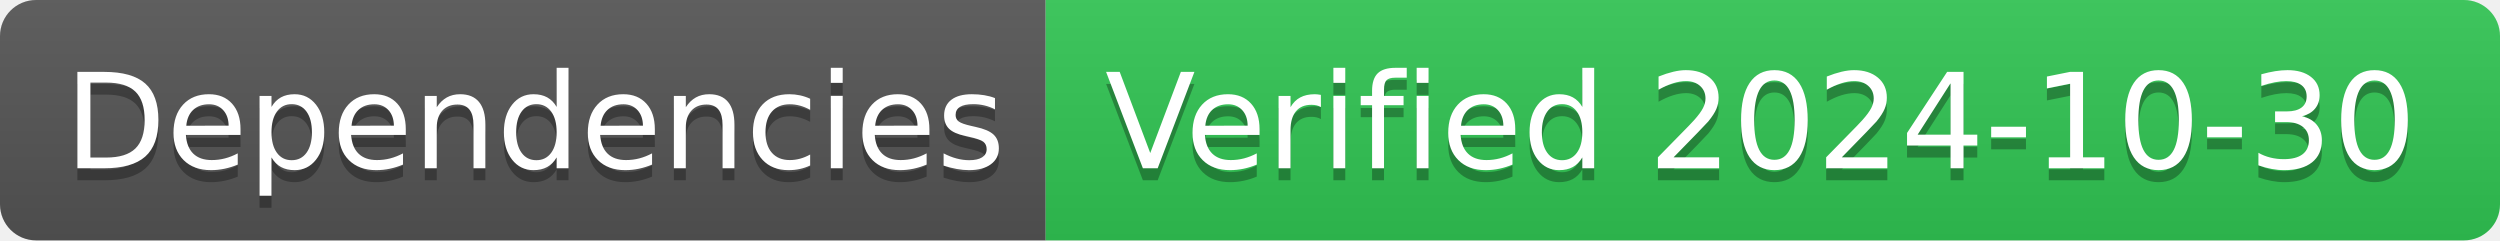
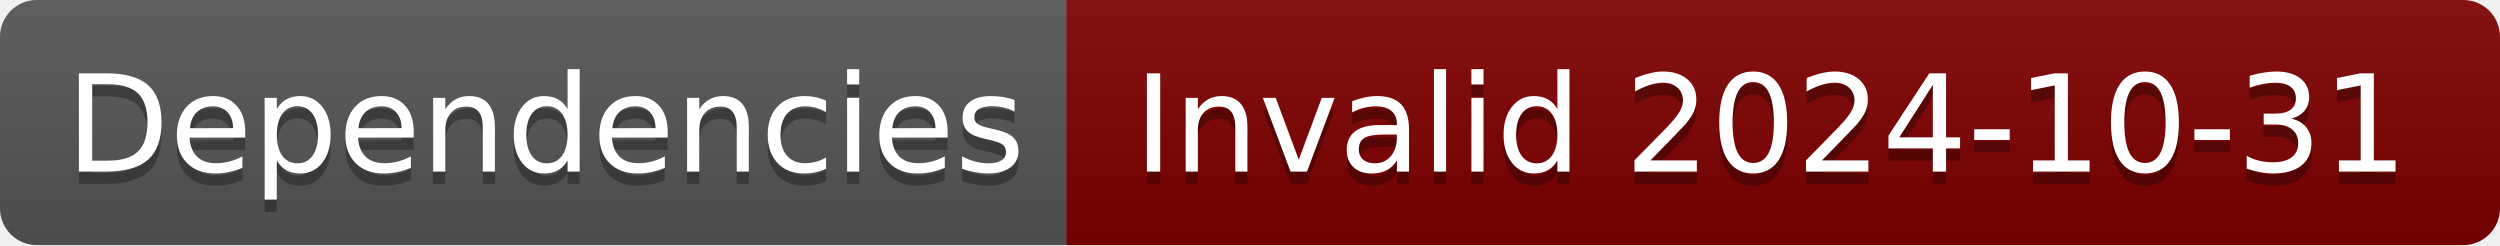
- <svg xmlns="http://www.w3.org/2000/svg" width="208" height="20" role="img" aria-label="Dependencies: Verified 2024-10-30">
+ <svg xmlns="http://www.w3.org/2000/svg" width="204" height="20" role="img" aria-label="Dependencies: Invalid 2024-10-31">
  <linearGradient id="s" x2="0" y2="100%">
    <stop offset="0" stop-color="#bbb" stop-opacity=".1" />
    <stop offset="1" stop-opacity=".1" />
  </linearGradient>
  <clipPath id="r">
-     <rect width="208" height="20" rx="3" fill="#fff" />
+     <rect width="204" height="20" rx="3" fill="#fff" />
  </clipPath>
  <g clip-path="url(#r)">
    <rect width="87" height="20" fill="#555" />
-     <rect x="87" width="121" height="20" fill="#31c653" />
-     <rect width="208" height="20" fill="url(#s)" />
+     <rect x="87" width="117" height="20" fill="#800000" />
+     <rect width="204" height="20" fill="url(#s)" />
  </g>
  <g fill="#fff" text-anchor="middle" font-family="Verdana,Geneva,DejaVu Sans,sans-serif" text-rendering="geometricPrecision" font-size="110">
    <text aria-hidden="true" x="445" y="150" fill="#010101" fill-opacity=".3" transform="scale(.1)" textLength="770">Dependencies</text>
    <text x="445" y="140" transform="scale(.1)" fill="#fff" textLength="770">Dependencies</text>
-     <text aria-hidden="true" x="1465" y="150" fill="#010101" fill-opacity=".3" transform="scale(.1)" textLength="1110">Verified 2024-10-30</text>
-     <text x="1465" y="140" transform="scale(.1)" fill="#fff" textLength="1110">Verified 2024-10-30</text>
+     <text aria-hidden="true" x="1445" y="150" fill="#010101" fill-opacity=".3" transform="scale(.1)" textLength="1070">Invalid 2024-10-31</text>
+     <text x="1445" y="140" transform="scale(.1)" fill="#fff" textLength="1070">Invalid 2024-10-31</text>
  </g>
</svg>
